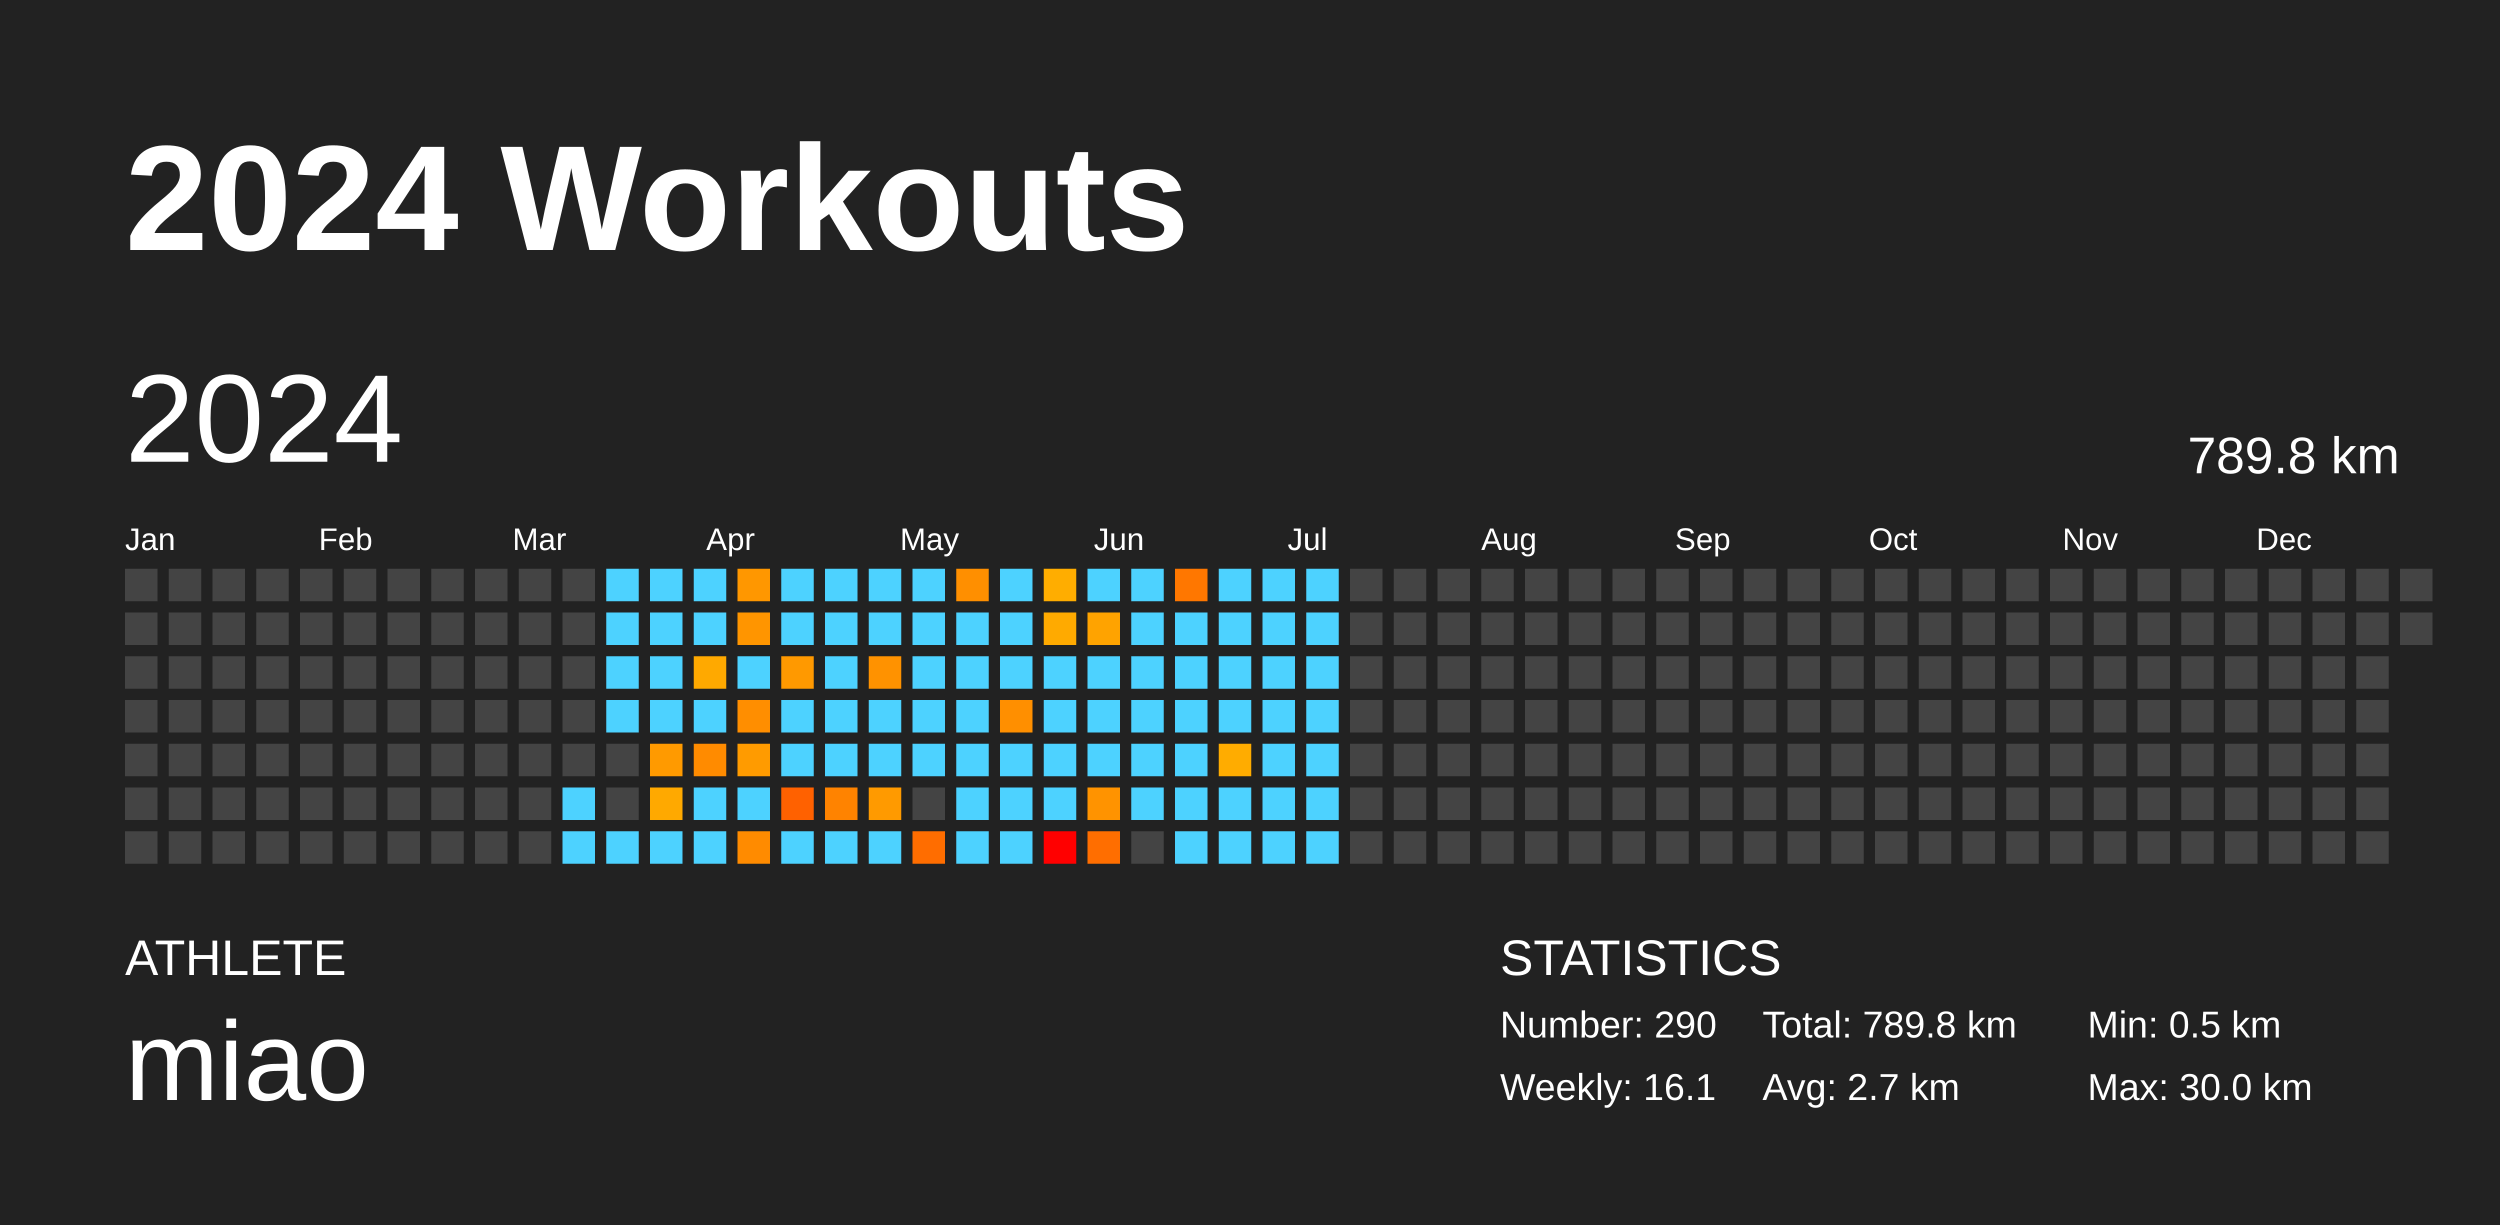
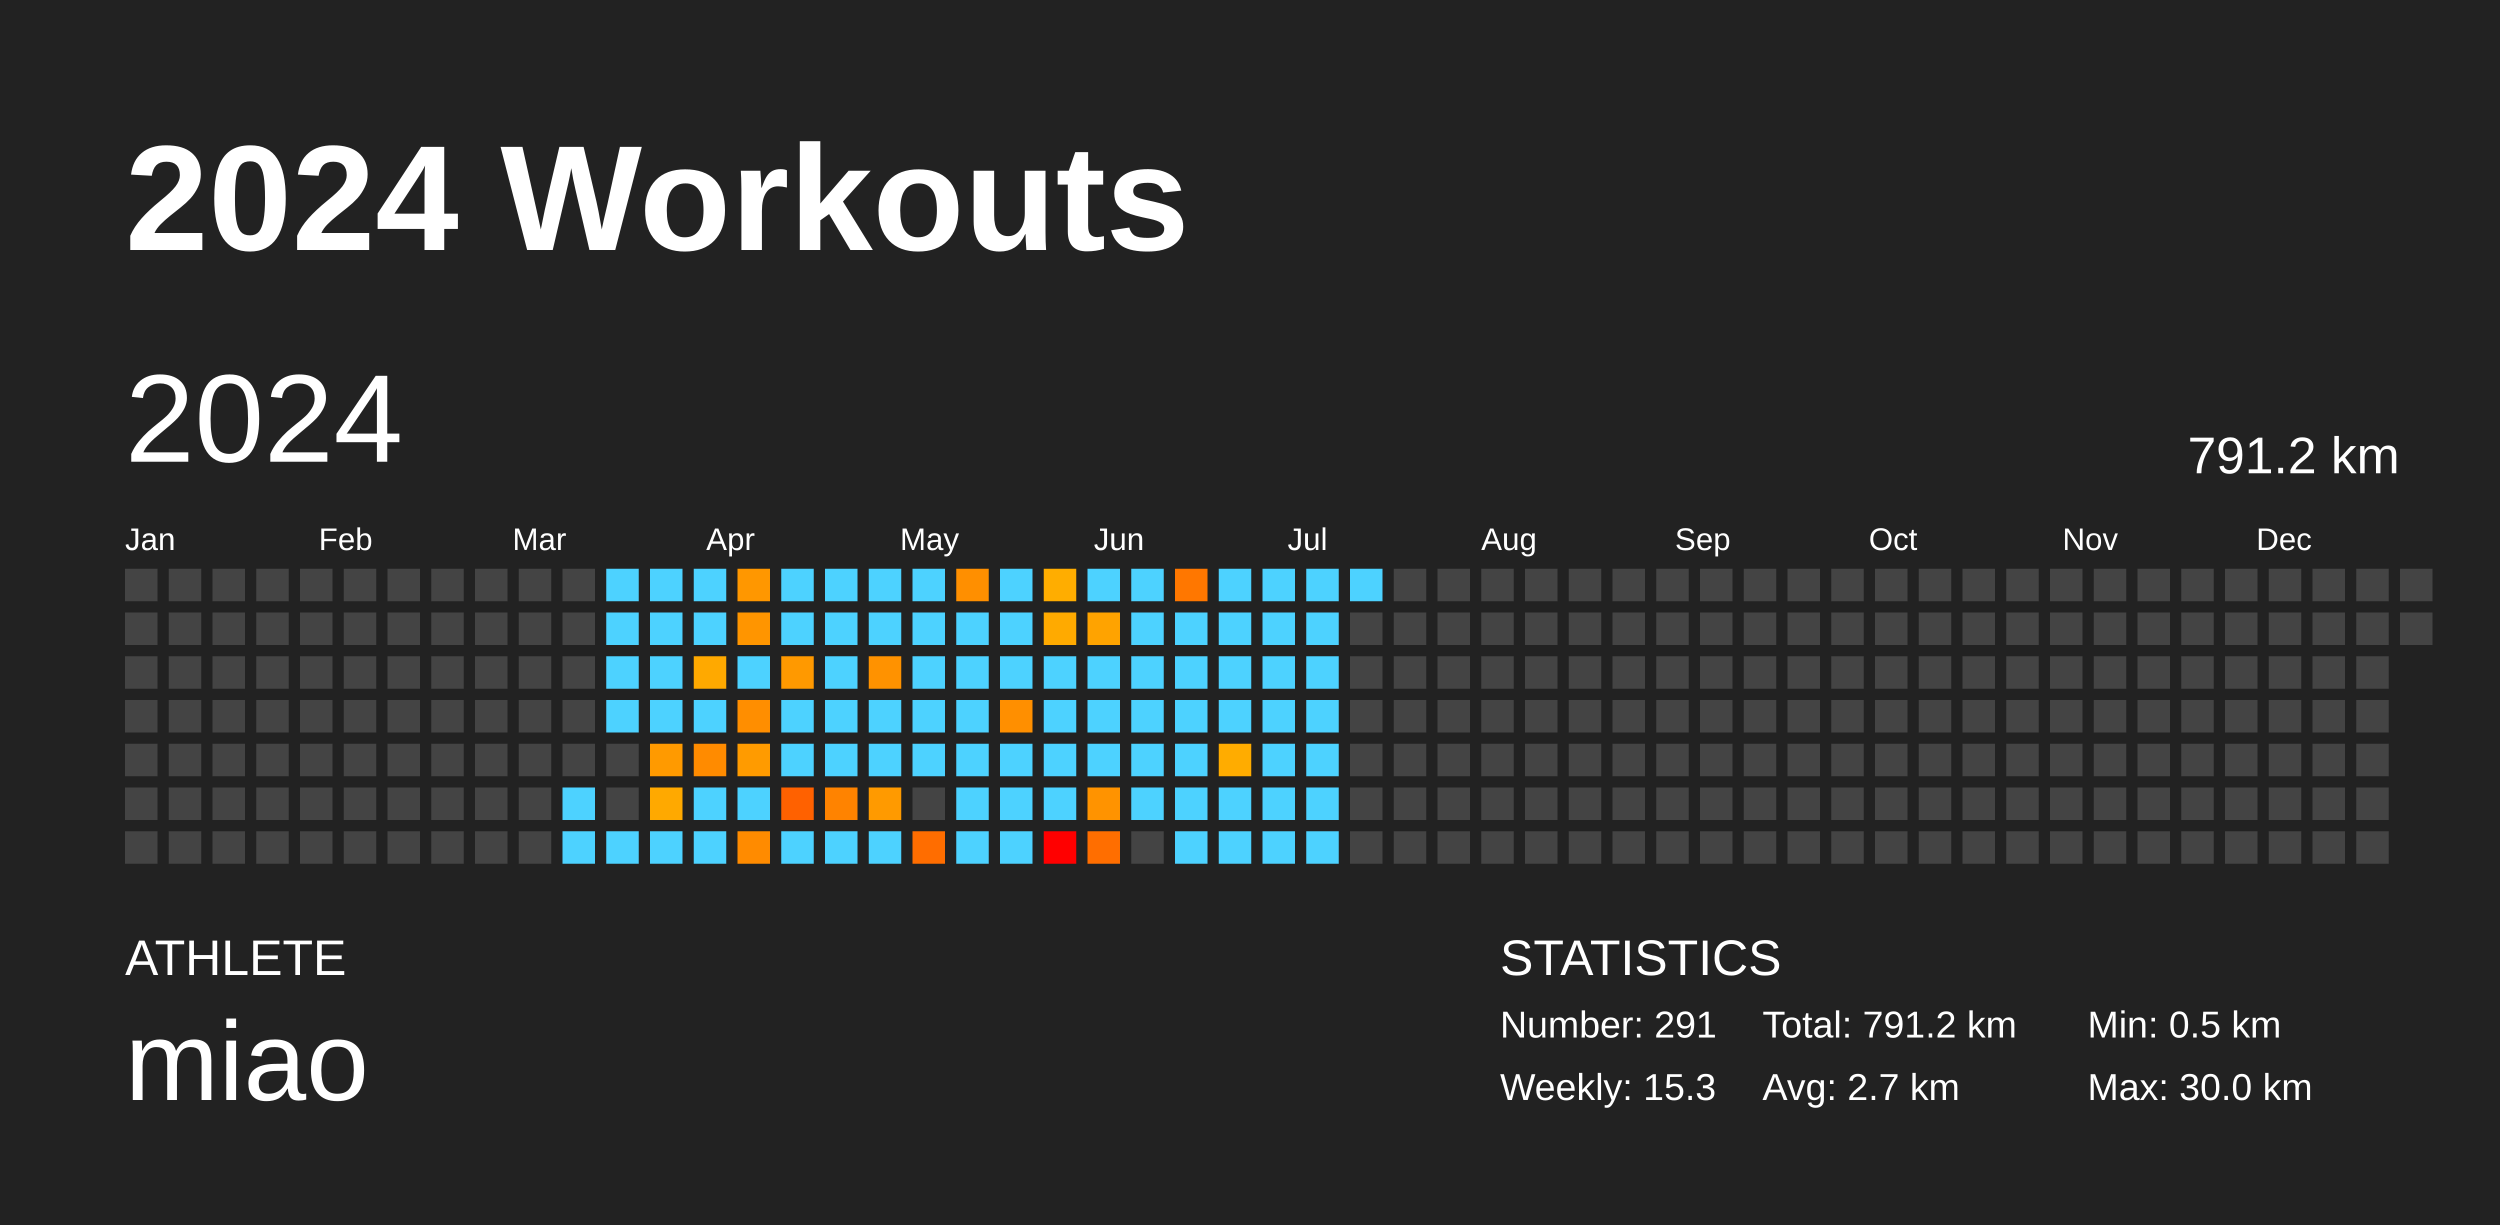
<svg xmlns="http://www.w3.org/2000/svg" baseProfile="full" height="98mm" version="1.1" viewBox="0,0,200,98" width="200mm">
  <defs />
  <rect fill="#222222" height="98" width="200" x="0" y="0" />
  <text fill="#FFFFFF" style="font-size:12px; font-family:Arial; font-weight:bold;" x="10" y="20">2024 Workouts</text>
  <text fill="#FFFFFF" style="font-size:4px; font-family:Arial" x="10" y="78">ATHLETE</text>
  <text fill="#FFFFFF" style="font-size:9px; font-family:Arial" x="10" y="88">miao</text>
  <text fill="#FFFFFF" style="font-size:4px; font-family:Arial" x="120" y="78">STATISTICS</text>
-   <text fill="#FFFFFF" style="font-size:3px; font-family:Arial" x="120" y="83">Number: 290</text>
-   <text fill="#FFFFFF" style="font-size:3px; font-family:Arial" x="120" y="88">Weekly: 16.1</text>
-   <text fill="#FFFFFF" style="font-size:3px; font-family:Arial" x="141" y="83">Total: 789.8 km</text>
+   <text fill="#FFFFFF" style="font-size:3px; font-family:Arial" x="120" y="83">Number: 291</text>
+   <text fill="#FFFFFF" style="font-size:3px; font-family:Arial" x="120" y="88">Weekly: 15.3</text>
+   <text fill="#FFFFFF" style="font-size:3px; font-family:Arial" x="141" y="83">Total: 791.2 km</text>
  <text fill="#FFFFFF" style="font-size:3px; font-family:Arial" x="141" y="88">Avg: 2.7 km</text>
  <text fill="#FFFFFF" style="font-size:3px; font-family:Arial" x="167" y="83">Min: 0.5 km</text>
  <text fill="#FFFFFF" style="font-size:3px; font-family:Arial" x="167" y="88">Max: 30.0 km</text>
  <text dominant-baseline="hanging" fill="#FFFFFF" style="font-size:10.0px; font-family:Arial;" x="10" y="30">2024</text>
-   <text dominant-baseline="hanging" fill="#FFFFFF" style="font-size:4.125px; font-family:Arial;" x="175" y="35">789.8 km</text>
+   <text dominant-baseline="hanging" fill="#FFFFFF" style="font-size:4.125px; font-family:Arial;" x="175" y="35">791.2 km</text>
  <text fill="#FFFFFF" style="font-size:2.5px; font-family:Arial" x="10.0" y="44">Jan</text>
  <text fill="#FFFFFF" style="font-size:2.5px; font-family:Arial" x="25.5" y="44">Feb</text>
  <text fill="#FFFFFF" style="font-size:2.5px; font-family:Arial" x="41.0" y="44">Mar</text>
  <text fill="#FFFFFF" style="font-size:2.5px; font-family:Arial" x="56.5" y="44">Apr</text>
  <text fill="#FFFFFF" style="font-size:2.5px; font-family:Arial" x="72.0" y="44">May</text>
  <text fill="#FFFFFF" style="font-size:2.5px; font-family:Arial" x="87.5" y="44">Jun</text>
  <text fill="#FFFFFF" style="font-size:2.5px; font-family:Arial" x="103.0" y="44">Jul</text>
  <text fill="#FFFFFF" style="font-size:2.5px; font-family:Arial" x="118.5" y="44">Aug</text>
  <text fill="#FFFFFF" style="font-size:2.5px; font-family:Arial" x="134.0" y="44">Sep</text>
  <text fill="#FFFFFF" style="font-size:2.5px; font-family:Arial" x="149.5" y="44">Oct</text>
  <text fill="#FFFFFF" style="font-size:2.5px; font-family:Arial" x="165.0" y="44">Nov</text>
  <text fill="#FFFFFF" style="font-size:2.5px; font-family:Arial" x="180.5" y="44">Dec</text>
  <rect fill="#444444" height="2.6" width="2.6" x="10.0" y="45.5" />
  <rect fill="#444444" height="2.6" width="2.6" x="10.0" y="49.0" />
  <rect fill="#444444" height="2.6" width="2.6" x="10.0" y="52.5" />
  <rect fill="#444444" height="2.6" width="2.6" x="10.0" y="56.0" />
  <rect fill="#444444" height="2.6" width="2.6" x="10.0" y="59.5" />
  <rect fill="#444444" height="2.6" width="2.6" x="10.0" y="63.0" />
  <rect fill="#444444" height="2.6" width="2.6" x="10.0" y="66.5" />
  <rect fill="#444444" height="2.6" width="2.6" x="13.5" y="45.5" />
  <rect fill="#444444" height="2.6" width="2.6" x="13.5" y="49.0" />
  <rect fill="#444444" height="2.6" width="2.6" x="13.5" y="52.5" />
  <rect fill="#444444" height="2.6" width="2.6" x="13.5" y="56.0" />
  <rect fill="#444444" height="2.6" width="2.6" x="13.5" y="59.5" />
  <rect fill="#444444" height="2.6" width="2.6" x="13.5" y="63.0" />
  <rect fill="#444444" height="2.6" width="2.6" x="13.5" y="66.5" />
  <rect fill="#444444" height="2.6" width="2.6" x="17.0" y="45.5" />
  <rect fill="#444444" height="2.6" width="2.6" x="17.0" y="49.0" />
  <rect fill="#444444" height="2.6" width="2.6" x="17.0" y="52.5" />
  <rect fill="#444444" height="2.6" width="2.6" x="17.0" y="56.0" />
  <rect fill="#444444" height="2.6" width="2.6" x="17.0" y="59.5" />
  <rect fill="#444444" height="2.6" width="2.6" x="17.0" y="63.0" />
  <rect fill="#444444" height="2.6" width="2.6" x="17.0" y="66.5" />
  <rect fill="#444444" height="2.6" width="2.6" x="20.5" y="45.5" />
  <rect fill="#444444" height="2.6" width="2.6" x="20.5" y="49.0" />
  <rect fill="#444444" height="2.6" width="2.6" x="20.5" y="52.5" />
  <rect fill="#444444" height="2.6" width="2.6" x="20.5" y="56.0" />
  <rect fill="#444444" height="2.6" width="2.6" x="20.5" y="59.5" />
  <rect fill="#444444" height="2.6" width="2.6" x="20.5" y="63.0" />
  <rect fill="#444444" height="2.6" width="2.6" x="20.5" y="66.5" />
  <rect fill="#444444" height="2.6" width="2.6" x="24.0" y="45.5" />
  <rect fill="#444444" height="2.6" width="2.6" x="24.0" y="49.0" />
  <rect fill="#444444" height="2.6" width="2.6" x="24.0" y="52.5" />
  <rect fill="#444444" height="2.6" width="2.6" x="24.0" y="56.0" />
  <rect fill="#444444" height="2.6" width="2.6" x="24.0" y="59.5" />
  <rect fill="#444444" height="2.6" width="2.6" x="24.0" y="63.0" />
  <rect fill="#444444" height="2.6" width="2.6" x="24.0" y="66.5" />
  <rect fill="#444444" height="2.6" width="2.6" x="27.5" y="45.5" />
  <rect fill="#444444" height="2.6" width="2.6" x="27.5" y="49.0" />
  <rect fill="#444444" height="2.6" width="2.6" x="27.5" y="52.5" />
  <rect fill="#444444" height="2.6" width="2.6" x="27.5" y="56.0" />
  <rect fill="#444444" height="2.6" width="2.6" x="27.5" y="59.5" />
  <rect fill="#444444" height="2.6" width="2.6" x="27.5" y="63.0" />
  <rect fill="#444444" height="2.6" width="2.6" x="27.5" y="66.5" />
  <rect fill="#444444" height="2.6" width="2.6" x="31.0" y="45.5" />
  <rect fill="#444444" height="2.6" width="2.6" x="31.0" y="49.0" />
  <rect fill="#444444" height="2.6" width="2.6" x="31.0" y="52.5" />
  <rect fill="#444444" height="2.6" width="2.6" x="31.0" y="56.0" />
  <rect fill="#444444" height="2.6" width="2.6" x="31.0" y="59.5" />
  <rect fill="#444444" height="2.6" width="2.6" x="31.0" y="63.0" />
  <rect fill="#444444" height="2.6" width="2.6" x="31.0" y="66.5" />
  <rect fill="#444444" height="2.6" width="2.6" x="34.5" y="45.5" />
  <rect fill="#444444" height="2.6" width="2.6" x="34.5" y="49.0" />
  <rect fill="#444444" height="2.6" width="2.6" x="34.5" y="52.5" />
  <rect fill="#444444" height="2.6" width="2.6" x="34.5" y="56.0" />
  <rect fill="#444444" height="2.6" width="2.6" x="34.5" y="59.5" />
  <rect fill="#444444" height="2.6" width="2.6" x="34.5" y="63.0" />
  <rect fill="#444444" height="2.6" width="2.6" x="34.5" y="66.5" />
  <rect fill="#444444" height="2.6" width="2.6" x="38.0" y="45.5" />
  <rect fill="#444444" height="2.6" width="2.6" x="38.0" y="49.0" />
  <rect fill="#444444" height="2.6" width="2.6" x="38.0" y="52.5" />
  <rect fill="#444444" height="2.6" width="2.6" x="38.0" y="56.0" />
  <rect fill="#444444" height="2.6" width="2.6" x="38.0" y="59.5" />
  <rect fill="#444444" height="2.6" width="2.6" x="38.0" y="63.0" />
  <rect fill="#444444" height="2.6" width="2.6" x="38.0" y="66.5" />
  <rect fill="#444444" height="2.6" width="2.6" x="41.5" y="45.5" />
  <rect fill="#444444" height="2.6" width="2.6" x="41.5" y="49.0" />
  <rect fill="#444444" height="2.6" width="2.6" x="41.5" y="52.5" />
  <rect fill="#444444" height="2.6" width="2.6" x="41.5" y="56.0" />
  <rect fill="#444444" height="2.6" width="2.6" x="41.5" y="59.5" />
  <rect fill="#444444" height="2.6" width="2.6" x="41.5" y="63.0" />
  <rect fill="#444444" height="2.6" width="2.6" x="41.5" y="66.5" />
  <rect fill="#444444" height="2.6" width="2.6" x="45.0" y="45.5" />
  <rect fill="#444444" height="2.6" width="2.6" x="45.0" y="49.0" />
  <rect fill="#444444" height="2.6" width="2.6" x="45.0" y="52.5" />
  <rect fill="#444444" height="2.6" width="2.6" x="45.0" y="56.0" />
  <rect fill="#444444" height="2.6" width="2.6" x="45.0" y="59.5" />
  <rect fill="#4dd2ff" height="2.6" width="2.6" x="45.0" y="63.0" />
  <rect fill="#4dd2ff" height="2.6" width="2.6" x="45.0" y="66.5" />
  <rect fill="#4dd2ff" height="2.6" width="2.6" x="48.5" y="45.5" />
  <rect fill="#4dd2ff" height="2.6" width="2.6" x="48.5" y="49.0" />
  <rect fill="#4dd2ff" height="2.6" width="2.6" x="48.5" y="52.5" />
  <rect fill="#4dd2ff" height="2.6" width="2.6" x="48.5" y="56.0" />
  <rect fill="#444444" height="2.6" width="2.6" x="48.5" y="59.5" />
  <rect fill="#444444" height="2.6" width="2.6" x="48.5" y="63.0" />
  <rect fill="#4dd2ff" height="2.6" width="2.6" x="48.5" y="66.5" />
  <rect fill="#4dd2ff" height="2.6" width="2.6" x="52.0" y="45.5" />
  <rect fill="#4dd2ff" height="2.6" width="2.6" x="52.0" y="49.0" />
  <rect fill="#4dd2ff" height="2.6" width="2.6" x="52.0" y="52.5" />
  <rect fill="#4dd2ff" height="2.6" width="2.6" x="52.0" y="56.0" />
  <rect fill="#ff9a00" height="2.6" width="2.6" x="52.0" y="59.5" />
  <rect fill="#ffa900" height="2.6" width="2.6" x="52.0" y="63.0" />
  <rect fill="#4dd2ff" height="2.6" width="2.6" x="52.0" y="66.5" />
  <rect fill="#4dd2ff" height="2.6" width="2.6" x="55.5" y="45.5" />
  <rect fill="#4dd2ff" height="2.6" width="2.6" x="55.5" y="49.0" />
  <rect fill="#ffa900" height="2.6" width="2.6" x="55.5" y="52.5" />
  <rect fill="#4dd2ff" height="2.6" width="2.6" x="55.5" y="56.0" />
  <rect fill="#ff8b00" height="2.6" width="2.6" x="55.5" y="59.5" />
  <rect fill="#4dd2ff" height="2.6" width="2.6" x="55.5" y="63.0" />
  <rect fill="#4dd2ff" height="2.6" width="2.6" x="55.5" y="66.5" />
  <rect fill="#ff9700" height="2.6" width="2.6" x="59.0" y="45.5" />
  <rect fill="#ff9500" height="2.6" width="2.6" x="59.0" y="49.0" />
  <rect fill="#4dd2ff" height="2.6" width="2.6" x="59.0" y="52.5" />
  <rect fill="#ff8e00" height="2.6" width="2.6" x="59.0" y="56.0" />
  <rect fill="#ff9b00" height="2.6" width="2.6" x="59.0" y="59.5" />
  <rect fill="#4dd2ff" height="2.6" width="2.6" x="59.0" y="63.0" />
  <rect fill="#ff8b00" height="2.6" width="2.6" x="59.0" y="66.5" />
  <rect fill="#4dd2ff" height="2.6" width="2.6" x="62.5" y="45.5" />
  <rect fill="#4dd2ff" height="2.6" width="2.6" x="62.5" y="49.0" />
  <rect fill="#ff9900" height="2.6" width="2.6" x="62.5" y="52.5" />
  <rect fill="#4dd2ff" height="2.6" width="2.6" x="62.5" y="56.0" />
  <rect fill="#4dd2ff" height="2.6" width="2.6" x="62.5" y="59.5" />
  <rect fill="#ff6100" height="2.6" width="2.6" x="62.5" y="63.0" />
  <rect fill="#4dd2ff" height="2.6" width="2.6" x="62.5" y="66.5" />
  <rect fill="#4dd2ff" height="2.6" width="2.6" x="66.0" y="45.5" />
  <rect fill="#4dd2ff" height="2.6" width="2.6" x="66.0" y="49.0" />
  <rect fill="#4dd2ff" height="2.6" width="2.6" x="66.0" y="52.5" />
  <rect fill="#4dd2ff" height="2.6" width="2.6" x="66.0" y="56.0" />
  <rect fill="#4dd2ff" height="2.6" width="2.6" x="66.0" y="59.5" />
  <rect fill="#ff8300" height="2.6" width="2.6" x="66.0" y="63.0" />
  <rect fill="#4dd2ff" height="2.6" width="2.6" x="66.0" y="66.5" />
  <rect fill="#4dd2ff" height="2.6" width="2.6" x="69.5" y="45.5" />
  <rect fill="#4dd2ff" height="2.6" width="2.6" x="69.5" y="49.0" />
  <rect fill="#ff9200" height="2.6" width="2.6" x="69.5" y="52.5" />
  <rect fill="#4dd2ff" height="2.6" width="2.6" x="69.5" y="56.0" />
  <rect fill="#4dd2ff" height="2.6" width="2.6" x="69.5" y="59.5" />
  <rect fill="#ff9a00" height="2.6" width="2.6" x="69.5" y="63.0" />
  <rect fill="#4dd2ff" height="2.6" width="2.6" x="69.5" y="66.5" />
  <rect fill="#4dd2ff" height="2.6" width="2.6" x="73.0" y="45.5" />
  <rect fill="#4dd2ff" height="2.6" width="2.6" x="73.0" y="49.0" />
  <rect fill="#4dd2ff" height="2.6" width="2.6" x="73.0" y="52.5" />
  <rect fill="#4dd2ff" height="2.6" width="2.6" x="73.0" y="56.0" />
  <rect fill="#4dd2ff" height="2.6" width="2.6" x="73.0" y="59.5" />
  <rect fill="#444444" height="2.6" width="2.6" x="73.0" y="63.0" />
  <rect fill="#ff6d00" height="2.6" width="2.6" x="73.0" y="66.5" />
  <rect fill="#ff8f00" height="2.6" width="2.6" x="76.5" y="45.5" />
  <rect fill="#4dd2ff" height="2.6" width="2.6" x="76.5" y="49.0" />
  <rect fill="#4dd2ff" height="2.6" width="2.6" x="76.5" y="52.5" />
  <rect fill="#4dd2ff" height="2.6" width="2.6" x="76.5" y="56.0" />
  <rect fill="#4dd2ff" height="2.6" width="2.6" x="76.5" y="59.5" />
  <rect fill="#4dd2ff" height="2.6" width="2.6" x="76.5" y="63.0" />
  <rect fill="#4dd2ff" height="2.6" width="2.6" x="76.5" y="66.5" />
  <rect fill="#4dd2ff" height="2.6" width="2.6" x="80.0" y="45.5" />
  <rect fill="#4dd2ff" height="2.6" width="2.6" x="80.0" y="49.0" />
  <rect fill="#4dd2ff" height="2.6" width="2.6" x="80.0" y="52.5" />
  <rect fill="#ff8f00" height="2.6" width="2.6" x="80.0" y="56.0" />
  <rect fill="#4dd2ff" height="2.6" width="2.6" x="80.0" y="59.5" />
  <rect fill="#4dd2ff" height="2.6" width="2.6" x="80.0" y="63.0" />
  <rect fill="#4dd2ff" height="2.6" width="2.6" x="80.0" y="66.5" />
  <rect fill="#ffad00" height="2.6" width="2.6" x="83.5" y="45.5" />
  <rect fill="#ffaa00" height="2.6" width="2.6" x="83.5" y="49.0" />
  <rect fill="#4dd2ff" height="2.6" width="2.6" x="83.5" y="52.5" />
  <rect fill="#4dd2ff" height="2.6" width="2.6" x="83.5" y="56.0" />
  <rect fill="#4dd2ff" height="2.6" width="2.6" x="83.5" y="59.5" />
  <rect fill="#4dd2ff" height="2.6" width="2.6" x="83.5" y="63.0" />
  <rect fill="red" height="2.6" width="2.6" x="83.5" y="66.5" />
  <rect fill="#4dd2ff" height="2.6" width="2.6" x="87.0" y="45.5" />
  <rect fill="#ffa300" height="2.6" width="2.6" x="87.0" y="49.0" />
  <rect fill="#4dd2ff" height="2.6" width="2.6" x="87.0" y="52.5" />
  <rect fill="#4dd2ff" height="2.6" width="2.6" x="87.0" y="56.0" />
  <rect fill="#4dd2ff" height="2.6" width="2.6" x="87.0" y="59.5" />
  <rect fill="#ff9300" height="2.6" width="2.6" x="87.0" y="63.0" />
  <rect fill="#ff6e00" height="2.6" width="2.6" x="87.0" y="66.5" />
  <rect fill="#4dd2ff" height="2.6" width="2.6" x="90.5" y="45.5" />
  <rect fill="#4dd2ff" height="2.6" width="2.6" x="90.5" y="49.0" />
  <rect fill="#4dd2ff" height="2.6" width="2.6" x="90.5" y="52.5" />
  <rect fill="#4dd2ff" height="2.6" width="2.6" x="90.5" y="56.0" />
  <rect fill="#4dd2ff" height="2.6" width="2.6" x="90.5" y="59.5" />
  <rect fill="#4dd2ff" height="2.6" width="2.6" x="90.5" y="63.0" />
  <rect fill="#444444" height="2.6" width="2.6" x="90.5" y="66.5" />
  <rect fill="#ff7700" height="2.6" width="2.6" x="94.0" y="45.5" />
  <rect fill="#4dd2ff" height="2.6" width="2.6" x="94.0" y="49.0" />
  <rect fill="#4dd2ff" height="2.6" width="2.6" x="94.0" y="52.5" />
  <rect fill="#4dd2ff" height="2.6" width="2.6" x="94.0" y="56.0" />
  <rect fill="#4dd2ff" height="2.6" width="2.6" x="94.0" y="59.5" />
  <rect fill="#4dd2ff" height="2.6" width="2.6" x="94.0" y="63.0" />
  <rect fill="#4dd2ff" height="2.6" width="2.6" x="94.0" y="66.5" />
  <rect fill="#4dd2ff" height="2.6" width="2.6" x="97.5" y="45.5" />
  <rect fill="#4dd2ff" height="2.6" width="2.6" x="97.5" y="49.0" />
  <rect fill="#4dd2ff" height="2.6" width="2.6" x="97.5" y="52.5" />
  <rect fill="#4dd2ff" height="2.6" width="2.6" x="97.5" y="56.0" />
  <rect fill="#ffac00" height="2.6" width="2.6" x="97.5" y="59.5" />
  <rect fill="#4dd2ff" height="2.6" width="2.6" x="97.5" y="63.0" />
  <rect fill="#4dd2ff" height="2.6" width="2.6" x="97.5" y="66.5" />
  <rect fill="#4dd2ff" height="2.6" width="2.6" x="101.0" y="45.5" />
  <rect fill="#4dd2ff" height="2.6" width="2.6" x="101.0" y="49.0" />
  <rect fill="#4dd2ff" height="2.6" width="2.6" x="101.0" y="52.5" />
  <rect fill="#4dd2ff" height="2.6" width="2.6" x="101.0" y="56.0" />
  <rect fill="#4dd2ff" height="2.6" width="2.6" x="101.0" y="59.5" />
  <rect fill="#4dd2ff" height="2.6" width="2.6" x="101.0" y="63.0" />
  <rect fill="#4dd2ff" height="2.6" width="2.6" x="101.0" y="66.5" />
  <rect fill="#4dd2ff" height="2.6" width="2.6" x="104.5" y="45.5" />
  <rect fill="#4dd2ff" height="2.6" width="2.6" x="104.5" y="49.0" />
  <rect fill="#4dd2ff" height="2.6" width="2.6" x="104.5" y="52.5" />
  <rect fill="#4dd2ff" height="2.6" width="2.6" x="104.5" y="56.0" />
  <rect fill="#4dd2ff" height="2.6" width="2.6" x="104.5" y="59.5" />
  <rect fill="#4dd2ff" height="2.6" width="2.6" x="104.5" y="63.0" />
  <rect fill="#4dd2ff" height="2.6" width="2.6" x="104.5" y="66.5" />
-   <rect fill="#444444" height="2.6" width="2.6" x="108.0" y="45.5" />
+   <rect fill="#4dd2ff" height="2.6" width="2.6" x="108.0" y="45.5" />
  <rect fill="#444444" height="2.6" width="2.6" x="108.0" y="49.0" />
  <rect fill="#444444" height="2.6" width="2.6" x="108.0" y="52.5" />
  <rect fill="#444444" height="2.6" width="2.6" x="108.0" y="56.0" />
  <rect fill="#444444" height="2.6" width="2.6" x="108.0" y="59.5" />
  <rect fill="#444444" height="2.6" width="2.6" x="108.0" y="63.0" />
  <rect fill="#444444" height="2.6" width="2.6" x="108.0" y="66.5" />
  <rect fill="#444444" height="2.6" width="2.6" x="111.5" y="45.5" />
  <rect fill="#444444" height="2.6" width="2.6" x="111.5" y="49.0" />
  <rect fill="#444444" height="2.6" width="2.6" x="111.5" y="52.5" />
  <rect fill="#444444" height="2.6" width="2.6" x="111.5" y="56.0" />
  <rect fill="#444444" height="2.6" width="2.6" x="111.5" y="59.5" />
  <rect fill="#444444" height="2.6" width="2.6" x="111.5" y="63.0" />
  <rect fill="#444444" height="2.6" width="2.6" x="111.5" y="66.5" />
  <rect fill="#444444" height="2.6" width="2.6" x="115.0" y="45.5" />
  <rect fill="#444444" height="2.6" width="2.6" x="115.0" y="49.0" />
  <rect fill="#444444" height="2.6" width="2.6" x="115.0" y="52.5" />
  <rect fill="#444444" height="2.6" width="2.6" x="115.0" y="56.0" />
  <rect fill="#444444" height="2.6" width="2.6" x="115.0" y="59.5" />
  <rect fill="#444444" height="2.6" width="2.6" x="115.0" y="63.0" />
  <rect fill="#444444" height="2.6" width="2.6" x="115.0" y="66.5" />
  <rect fill="#444444" height="2.6" width="2.6" x="118.5" y="45.5" />
  <rect fill="#444444" height="2.6" width="2.6" x="118.5" y="49.0" />
  <rect fill="#444444" height="2.6" width="2.6" x="118.5" y="52.5" />
  <rect fill="#444444" height="2.6" width="2.6" x="118.5" y="56.0" />
  <rect fill="#444444" height="2.6" width="2.6" x="118.5" y="59.5" />
  <rect fill="#444444" height="2.6" width="2.6" x="118.5" y="63.0" />
  <rect fill="#444444" height="2.6" width="2.6" x="118.5" y="66.5" />
  <rect fill="#444444" height="2.6" width="2.6" x="122.0" y="45.5" />
  <rect fill="#444444" height="2.6" width="2.6" x="122.0" y="49.0" />
  <rect fill="#444444" height="2.6" width="2.6" x="122.0" y="52.5" />
  <rect fill="#444444" height="2.6" width="2.6" x="122.0" y="56.0" />
  <rect fill="#444444" height="2.6" width="2.6" x="122.0" y="59.5" />
  <rect fill="#444444" height="2.6" width="2.6" x="122.0" y="63.0" />
  <rect fill="#444444" height="2.6" width="2.6" x="122.0" y="66.5" />
  <rect fill="#444444" height="2.6" width="2.6" x="125.5" y="45.5" />
  <rect fill="#444444" height="2.6" width="2.6" x="125.5" y="49.0" />
  <rect fill="#444444" height="2.6" width="2.6" x="125.5" y="52.5" />
  <rect fill="#444444" height="2.6" width="2.6" x="125.5" y="56.0" />
  <rect fill="#444444" height="2.6" width="2.6" x="125.5" y="59.5" />
  <rect fill="#444444" height="2.6" width="2.6" x="125.5" y="63.0" />
  <rect fill="#444444" height="2.6" width="2.6" x="125.5" y="66.5" />
  <rect fill="#444444" height="2.6" width="2.6" x="129.0" y="45.5" />
  <rect fill="#444444" height="2.6" width="2.6" x="129.0" y="49.0" />
  <rect fill="#444444" height="2.6" width="2.6" x="129.0" y="52.5" />
  <rect fill="#444444" height="2.6" width="2.6" x="129.0" y="56.0" />
  <rect fill="#444444" height="2.6" width="2.6" x="129.0" y="59.5" />
  <rect fill="#444444" height="2.6" width="2.6" x="129.0" y="63.0" />
  <rect fill="#444444" height="2.6" width="2.6" x="129.0" y="66.5" />
  <rect fill="#444444" height="2.6" width="2.6" x="132.5" y="45.5" />
  <rect fill="#444444" height="2.6" width="2.6" x="132.5" y="49.0" />
  <rect fill="#444444" height="2.6" width="2.6" x="132.5" y="52.5" />
  <rect fill="#444444" height="2.6" width="2.6" x="132.5" y="56.0" />
  <rect fill="#444444" height="2.6" width="2.6" x="132.5" y="59.5" />
  <rect fill="#444444" height="2.6" width="2.6" x="132.5" y="63.0" />
  <rect fill="#444444" height="2.6" width="2.6" x="132.5" y="66.5" />
  <rect fill="#444444" height="2.6" width="2.6" x="136.0" y="45.5" />
  <rect fill="#444444" height="2.6" width="2.6" x="136.0" y="49.0" />
  <rect fill="#444444" height="2.6" width="2.6" x="136.0" y="52.5" />
  <rect fill="#444444" height="2.6" width="2.6" x="136.0" y="56.0" />
  <rect fill="#444444" height="2.6" width="2.6" x="136.0" y="59.5" />
  <rect fill="#444444" height="2.6" width="2.6" x="136.0" y="63.0" />
  <rect fill="#444444" height="2.6" width="2.6" x="136.0" y="66.5" />
  <rect fill="#444444" height="2.6" width="2.6" x="139.5" y="45.5" />
  <rect fill="#444444" height="2.6" width="2.6" x="139.5" y="49.0" />
  <rect fill="#444444" height="2.6" width="2.6" x="139.5" y="52.5" />
  <rect fill="#444444" height="2.6" width="2.6" x="139.5" y="56.0" />
  <rect fill="#444444" height="2.6" width="2.6" x="139.5" y="59.5" />
  <rect fill="#444444" height="2.6" width="2.6" x="139.5" y="63.0" />
  <rect fill="#444444" height="2.6" width="2.6" x="139.5" y="66.5" />
  <rect fill="#444444" height="2.6" width="2.6" x="143.0" y="45.5" />
  <rect fill="#444444" height="2.6" width="2.6" x="143.0" y="49.0" />
  <rect fill="#444444" height="2.6" width="2.6" x="143.0" y="52.5" />
  <rect fill="#444444" height="2.6" width="2.6" x="143.0" y="56.0" />
  <rect fill="#444444" height="2.6" width="2.6" x="143.0" y="59.5" />
  <rect fill="#444444" height="2.6" width="2.6" x="143.0" y="63.0" />
  <rect fill="#444444" height="2.6" width="2.6" x="143.0" y="66.5" />
  <rect fill="#444444" height="2.6" width="2.6" x="146.5" y="45.5" />
  <rect fill="#444444" height="2.6" width="2.6" x="146.5" y="49.0" />
  <rect fill="#444444" height="2.6" width="2.6" x="146.5" y="52.5" />
  <rect fill="#444444" height="2.6" width="2.6" x="146.5" y="56.0" />
  <rect fill="#444444" height="2.6" width="2.6" x="146.5" y="59.5" />
  <rect fill="#444444" height="2.6" width="2.6" x="146.5" y="63.0" />
  <rect fill="#444444" height="2.6" width="2.6" x="146.5" y="66.5" />
  <rect fill="#444444" height="2.6" width="2.6" x="150.0" y="45.5" />
  <rect fill="#444444" height="2.6" width="2.6" x="150.0" y="49.0" />
  <rect fill="#444444" height="2.6" width="2.6" x="150.0" y="52.5" />
  <rect fill="#444444" height="2.6" width="2.6" x="150.0" y="56.0" />
  <rect fill="#444444" height="2.6" width="2.6" x="150.0" y="59.5" />
  <rect fill="#444444" height="2.6" width="2.6" x="150.0" y="63.0" />
  <rect fill="#444444" height="2.6" width="2.6" x="150.0" y="66.5" />
  <rect fill="#444444" height="2.6" width="2.6" x="153.5" y="45.5" />
  <rect fill="#444444" height="2.6" width="2.6" x="153.5" y="49.0" />
  <rect fill="#444444" height="2.6" width="2.6" x="153.5" y="52.5" />
  <rect fill="#444444" height="2.6" width="2.6" x="153.5" y="56.0" />
  <rect fill="#444444" height="2.6" width="2.6" x="153.5" y="59.5" />
  <rect fill="#444444" height="2.6" width="2.6" x="153.5" y="63.0" />
  <rect fill="#444444" height="2.6" width="2.6" x="153.5" y="66.5" />
  <rect fill="#444444" height="2.6" width="2.6" x="157.0" y="45.5" />
  <rect fill="#444444" height="2.6" width="2.6" x="157.0" y="49.0" />
  <rect fill="#444444" height="2.6" width="2.6" x="157.0" y="52.5" />
  <rect fill="#444444" height="2.6" width="2.6" x="157.0" y="56.0" />
  <rect fill="#444444" height="2.6" width="2.6" x="157.0" y="59.5" />
  <rect fill="#444444" height="2.6" width="2.6" x="157.0" y="63.0" />
  <rect fill="#444444" height="2.6" width="2.6" x="157.0" y="66.5" />
  <rect fill="#444444" height="2.6" width="2.6" x="160.5" y="45.5" />
  <rect fill="#444444" height="2.6" width="2.6" x="160.5" y="49.0" />
  <rect fill="#444444" height="2.6" width="2.6" x="160.5" y="52.5" />
  <rect fill="#444444" height="2.6" width="2.6" x="160.5" y="56.0" />
  <rect fill="#444444" height="2.6" width="2.6" x="160.5" y="59.5" />
  <rect fill="#444444" height="2.6" width="2.6" x="160.5" y="63.0" />
  <rect fill="#444444" height="2.6" width="2.6" x="160.5" y="66.5" />
  <rect fill="#444444" height="2.6" width="2.6" x="164.0" y="45.5" />
  <rect fill="#444444" height="2.6" width="2.6" x="164.0" y="49.0" />
  <rect fill="#444444" height="2.6" width="2.6" x="164.0" y="52.5" />
  <rect fill="#444444" height="2.6" width="2.6" x="164.0" y="56.0" />
  <rect fill="#444444" height="2.6" width="2.6" x="164.0" y="59.5" />
  <rect fill="#444444" height="2.6" width="2.6" x="164.0" y="63.0" />
  <rect fill="#444444" height="2.6" width="2.6" x="164.0" y="66.5" />
  <rect fill="#444444" height="2.6" width="2.6" x="167.5" y="45.5" />
  <rect fill="#444444" height="2.6" width="2.6" x="167.5" y="49.0" />
  <rect fill="#444444" height="2.6" width="2.6" x="167.5" y="52.5" />
  <rect fill="#444444" height="2.6" width="2.6" x="167.5" y="56.0" />
  <rect fill="#444444" height="2.6" width="2.6" x="167.5" y="59.5" />
  <rect fill="#444444" height="2.6" width="2.6" x="167.5" y="63.0" />
  <rect fill="#444444" height="2.6" width="2.6" x="167.5" y="66.5" />
  <rect fill="#444444" height="2.6" width="2.6" x="171.0" y="45.5" />
  <rect fill="#444444" height="2.6" width="2.6" x="171.0" y="49.0" />
  <rect fill="#444444" height="2.6" width="2.6" x="171.0" y="52.5" />
  <rect fill="#444444" height="2.6" width="2.6" x="171.0" y="56.0" />
  <rect fill="#444444" height="2.6" width="2.6" x="171.0" y="59.5" />
  <rect fill="#444444" height="2.6" width="2.6" x="171.0" y="63.0" />
  <rect fill="#444444" height="2.6" width="2.6" x="171.0" y="66.5" />
  <rect fill="#444444" height="2.6" width="2.6" x="174.5" y="45.5" />
  <rect fill="#444444" height="2.6" width="2.6" x="174.5" y="49.0" />
  <rect fill="#444444" height="2.6" width="2.6" x="174.5" y="52.5" />
  <rect fill="#444444" height="2.6" width="2.6" x="174.5" y="56.0" />
  <rect fill="#444444" height="2.6" width="2.6" x="174.5" y="59.5" />
  <rect fill="#444444" height="2.6" width="2.6" x="174.5" y="63.0" />
  <rect fill="#444444" height="2.6" width="2.6" x="174.5" y="66.5" />
  <rect fill="#444444" height="2.6" width="2.6" x="178.0" y="45.5" />
  <rect fill="#444444" height="2.6" width="2.6" x="178.0" y="49.0" />
  <rect fill="#444444" height="2.6" width="2.6" x="178.0" y="52.5" />
  <rect fill="#444444" height="2.6" width="2.6" x="178.0" y="56.0" />
  <rect fill="#444444" height="2.6" width="2.6" x="178.0" y="59.5" />
  <rect fill="#444444" height="2.6" width="2.6" x="178.0" y="63.0" />
  <rect fill="#444444" height="2.6" width="2.6" x="178.0" y="66.5" />
  <rect fill="#444444" height="2.6" width="2.6" x="181.5" y="45.5" />
  <rect fill="#444444" height="2.6" width="2.6" x="181.5" y="49.0" />
  <rect fill="#444444" height="2.6" width="2.6" x="181.5" y="52.5" />
  <rect fill="#444444" height="2.6" width="2.6" x="181.5" y="56.0" />
  <rect fill="#444444" height="2.6" width="2.6" x="181.5" y="59.5" />
  <rect fill="#444444" height="2.6" width="2.6" x="181.5" y="63.0" />
  <rect fill="#444444" height="2.6" width="2.6" x="181.5" y="66.5" />
  <rect fill="#444444" height="2.6" width="2.6" x="185.0" y="45.5" />
  <rect fill="#444444" height="2.6" width="2.6" x="185.0" y="49.0" />
  <rect fill="#444444" height="2.6" width="2.6" x="185.0" y="52.5" />
  <rect fill="#444444" height="2.6" width="2.6" x="185.0" y="56.0" />
  <rect fill="#444444" height="2.6" width="2.6" x="185.0" y="59.5" />
  <rect fill="#444444" height="2.6" width="2.6" x="185.0" y="63.0" />
  <rect fill="#444444" height="2.6" width="2.6" x="185.0" y="66.5" />
  <rect fill="#444444" height="2.6" width="2.6" x="188.5" y="45.5" />
  <rect fill="#444444" height="2.6" width="2.6" x="188.5" y="49.0" />
  <rect fill="#444444" height="2.6" width="2.6" x="188.5" y="52.5" />
  <rect fill="#444444" height="2.6" width="2.6" x="188.5" y="56.0" />
  <rect fill="#444444" height="2.6" width="2.6" x="188.5" y="59.5" />
  <rect fill="#444444" height="2.6" width="2.6" x="188.5" y="63.0" />
  <rect fill="#444444" height="2.6" width="2.6" x="188.5" y="66.5" />
  <rect fill="#444444" height="2.6" width="2.6" x="192.0" y="45.5" />
  <rect fill="#444444" height="2.6" width="2.6" x="192.0" y="49.0" />
</svg>
